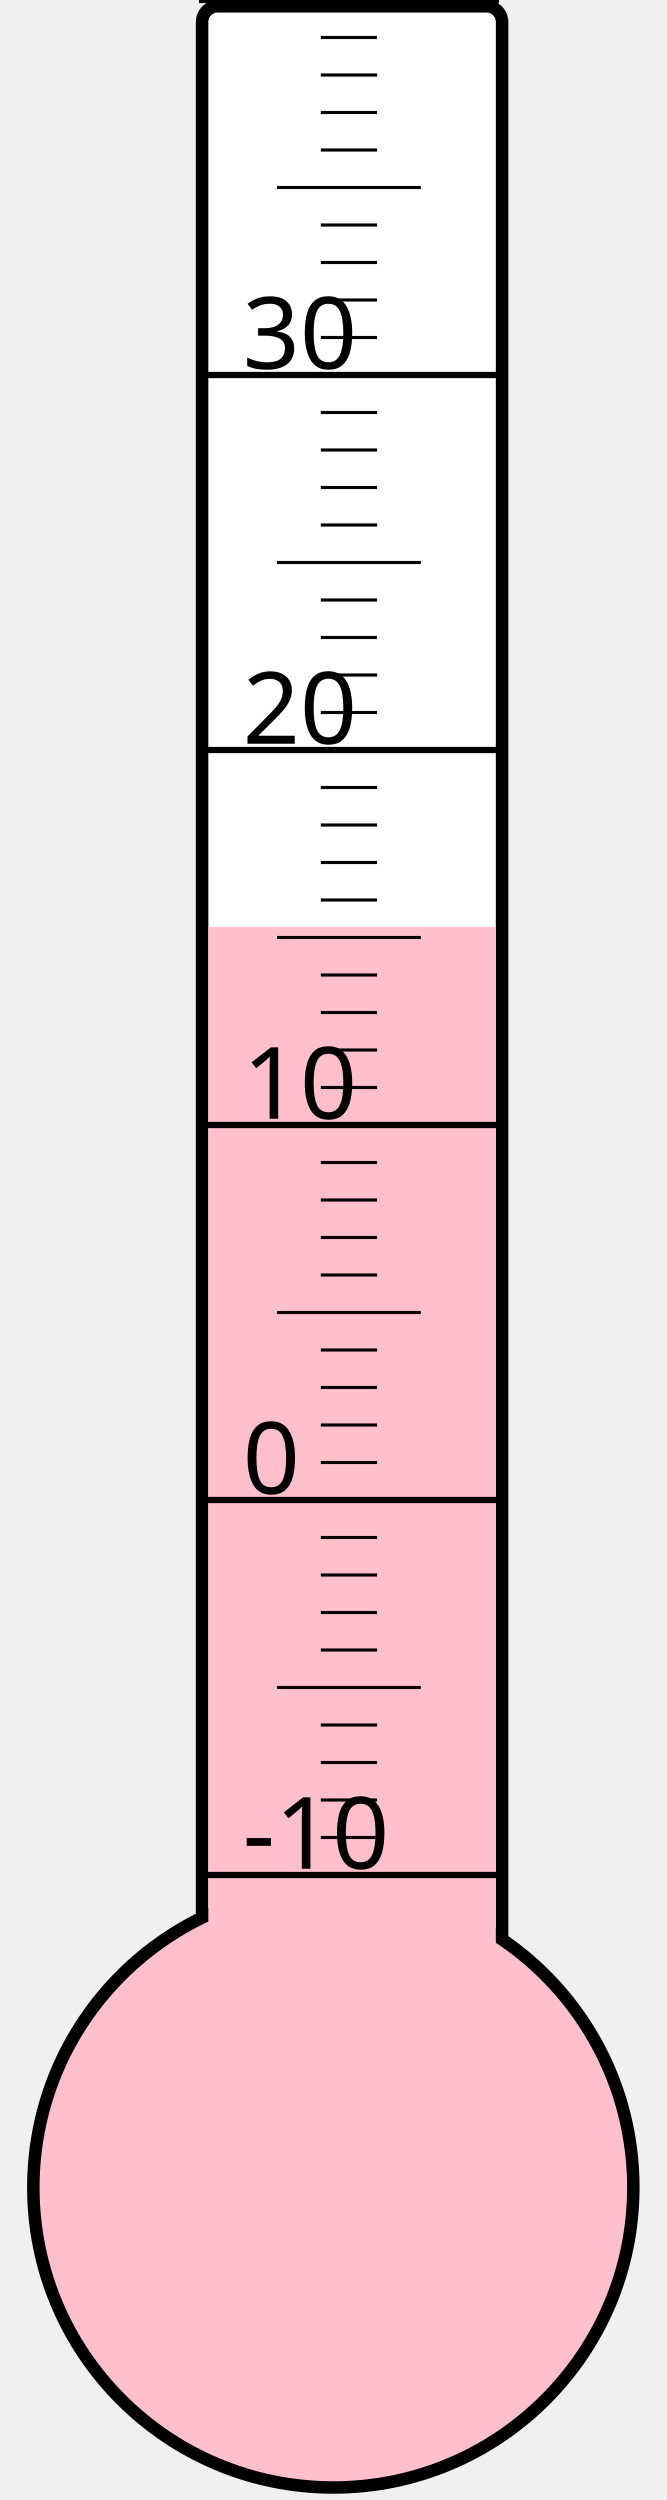
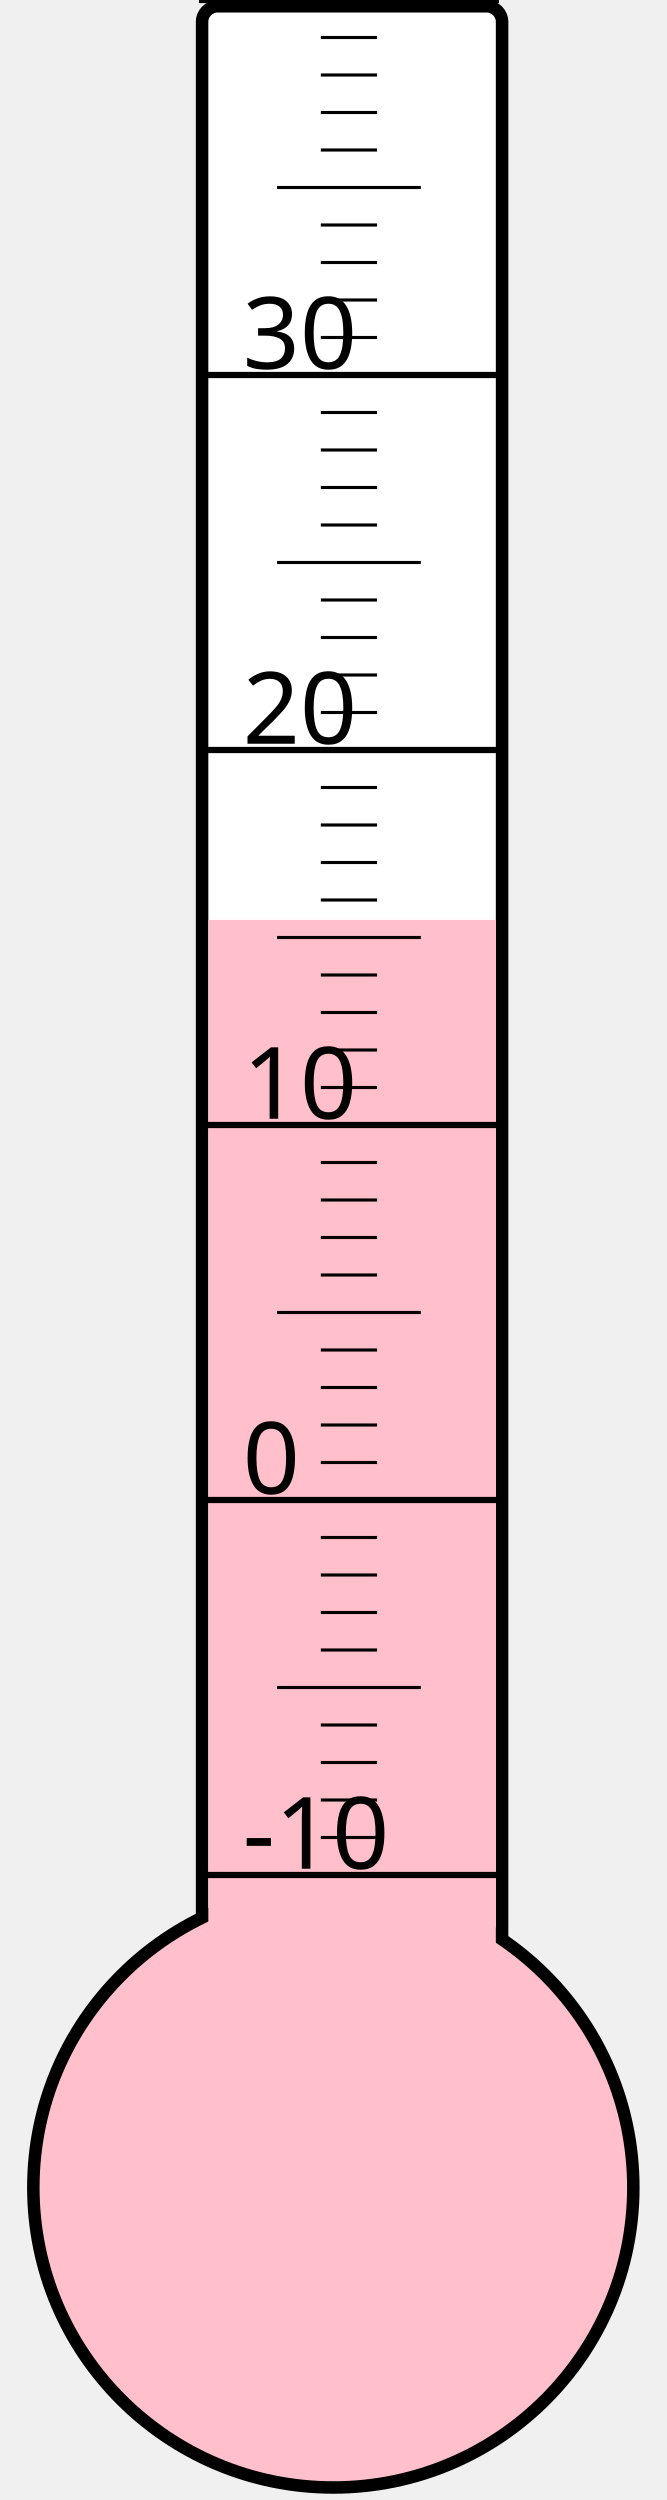
<svg xmlns="http://www.w3.org/2000/svg" width="40px" height="150px" viewBox="0 0 200 800">
  <rect width="200" height="800" x="0" y="0" style="fill: #ffffeb; fill-opacity: 0;" />
  <rect width="96" height="680" x="58" y="2" rx="5" ry="5" style="fill: white; fill-opacity: 1; stroke: black; stroke-width: 4;" />
  <circle cx="100" cy="700" r="96" style="fill: pink; stroke: black; stroke-width: 4;" />
-   <rect width="92" height="403.375" x="60" y="296.625" style="fill: pink; fill-opacity: 1; stroke-width: 0;" />
+   <rect width="92" height="405.625" x="60" y="294.375" style="fill: pink; fill-opacity: 1; stroke-width: 0;" />
  <text x="71" y="598" style="font-family: sans-serif; font-size: 24pt;">-10</text>
  <text x="71" y="478" style="font-family: sans-serif; font-size: 24pt;">0</text>
  <text x="71" y="358" style="font-family: sans-serif; font-size: 24pt;">10</text>
  <text x="71" y="238" style="font-family: sans-serif; font-size: 24pt;">20</text>
  <text x="71" y="118" style="font-family: sans-serif; font-size: 24pt;">30</text>
  <g style="stroke: black;">
    <line x1="57" y1="600" x2="153" y2="600" style="stroke-width: 2;" />
    <line x1="96" y1="588" x2="114" y2="588" style="stroke-width: 1;" />
    <line x1="96" y1="576" x2="114" y2="576" style="stroke-width: 1;" />
    <line x1="96" y1="564" x2="114" y2="564" style="stroke-width: 1;" />
    <line x1="96" y1="552" x2="114" y2="552" style="stroke-width: 1;" />
    <line x1="82" y1="540" x2="128" y2="540" style="stroke-width: 1;" />
    <line x1="96" y1="528" x2="114" y2="528" style="stroke-width: 1;" />
    <line x1="96" y1="516" x2="114" y2="516" style="stroke-width: 1;" />
    <line x1="96" y1="504" x2="114" y2="504" style="stroke-width: 1;" />
    <line x1="96" y1="492" x2="114" y2="492" style="stroke-width: 1;" />
    <line x1="57" y1="480" x2="153" y2="480" style="stroke-width: 2;" />
    <line x1="96" y1="468" x2="114" y2="468" style="stroke-width: 1;" />
    <line x1="96" y1="456" x2="114" y2="456" style="stroke-width: 1;" />
    <line x1="96" y1="444" x2="114" y2="444" style="stroke-width: 1;" />
    <line x1="96" y1="432" x2="114" y2="432" style="stroke-width: 1;" />
    <line x1="82" y1="420" x2="128" y2="420" style="stroke-width: 1;" />
    <line x1="96" y1="408" x2="114" y2="408" style="stroke-width: 1;" />
    <line x1="96" y1="396" x2="114" y2="396" style="stroke-width: 1;" />
    <line x1="96" y1="384" x2="114" y2="384" style="stroke-width: 1;" />
    <line x1="96" y1="372" x2="114" y2="372" style="stroke-width: 1;" />
    <line x1="57" y1="360" x2="153" y2="360" style="stroke-width: 2;" />
    <line x1="96" y1="348" x2="114" y2="348" style="stroke-width: 1;" />
    <line x1="96" y1="336" x2="114" y2="336" style="stroke-width: 1;" />
    <line x1="96" y1="324" x2="114" y2="324" style="stroke-width: 1;" />
    <line x1="96" y1="312" x2="114" y2="312" style="stroke-width: 1;" />
    <line x1="82" y1="300" x2="128" y2="300" style="stroke-width: 1;" />
    <line x1="96" y1="288" x2="114" y2="288" style="stroke-width: 1;" />
    <line x1="96" y1="276" x2="114" y2="276" style="stroke-width: 1;" />
    <line x1="96" y1="264" x2="114" y2="264" style="stroke-width: 1;" />
    <line x1="96" y1="252" x2="114" y2="252" style="stroke-width: 1;" />
    <line x1="57" y1="240" x2="153" y2="240" style="stroke-width: 2;" />
    <line x1="96" y1="228" x2="114" y2="228" style="stroke-width: 1;" />
    <line x1="96" y1="216" x2="114" y2="216" style="stroke-width: 1;" />
    <line x1="96" y1="204" x2="114" y2="204" style="stroke-width: 1;" />
    <line x1="96" y1="192" x2="114" y2="192" style="stroke-width: 1;" />
    <line x1="82" y1="180" x2="128" y2="180" style="stroke-width: 1;" />
    <line x1="96" y1="168" x2="114" y2="168" style="stroke-width: 1;" />
    <line x1="96" y1="156" x2="114" y2="156" style="stroke-width: 1;" />
    <line x1="96" y1="144" x2="114" y2="144" style="stroke-width: 1;" />
    <line x1="96" y1="132" x2="114" y2="132" style="stroke-width: 1;" />
    <line x1="57" y1="120" x2="153" y2="120" style="stroke-width: 2;" />
    <line x1="96" y1="108" x2="114" y2="108" style="stroke-width: 1;" />
    <line x1="96" y1="96" x2="114" y2="96" style="stroke-width: 1;" />
    <line x1="96" y1="84" x2="114" y2="84" style="stroke-width: 1;" />
    <line x1="96" y1="72" x2="114" y2="72" style="stroke-width: 1;" />
    <line x1="82" y1="60" x2="128" y2="60" style="stroke-width: 1;" />
    <line x1="96" y1="48" x2="114" y2="48" style="stroke-width: 1;" />
    <line x1="96" y1="36" x2="114" y2="36" style="stroke-width: 1;" />
    <line x1="96" y1="24" x2="114" y2="24" style="stroke-width: 1;" />
    <line x1="96" y1="12" x2="114" y2="12" style="stroke-width: 1;" />
    <line x1="57" y1="0" x2="153" y2="0" style="stroke-width: 2;" />
  </g>
</svg>
